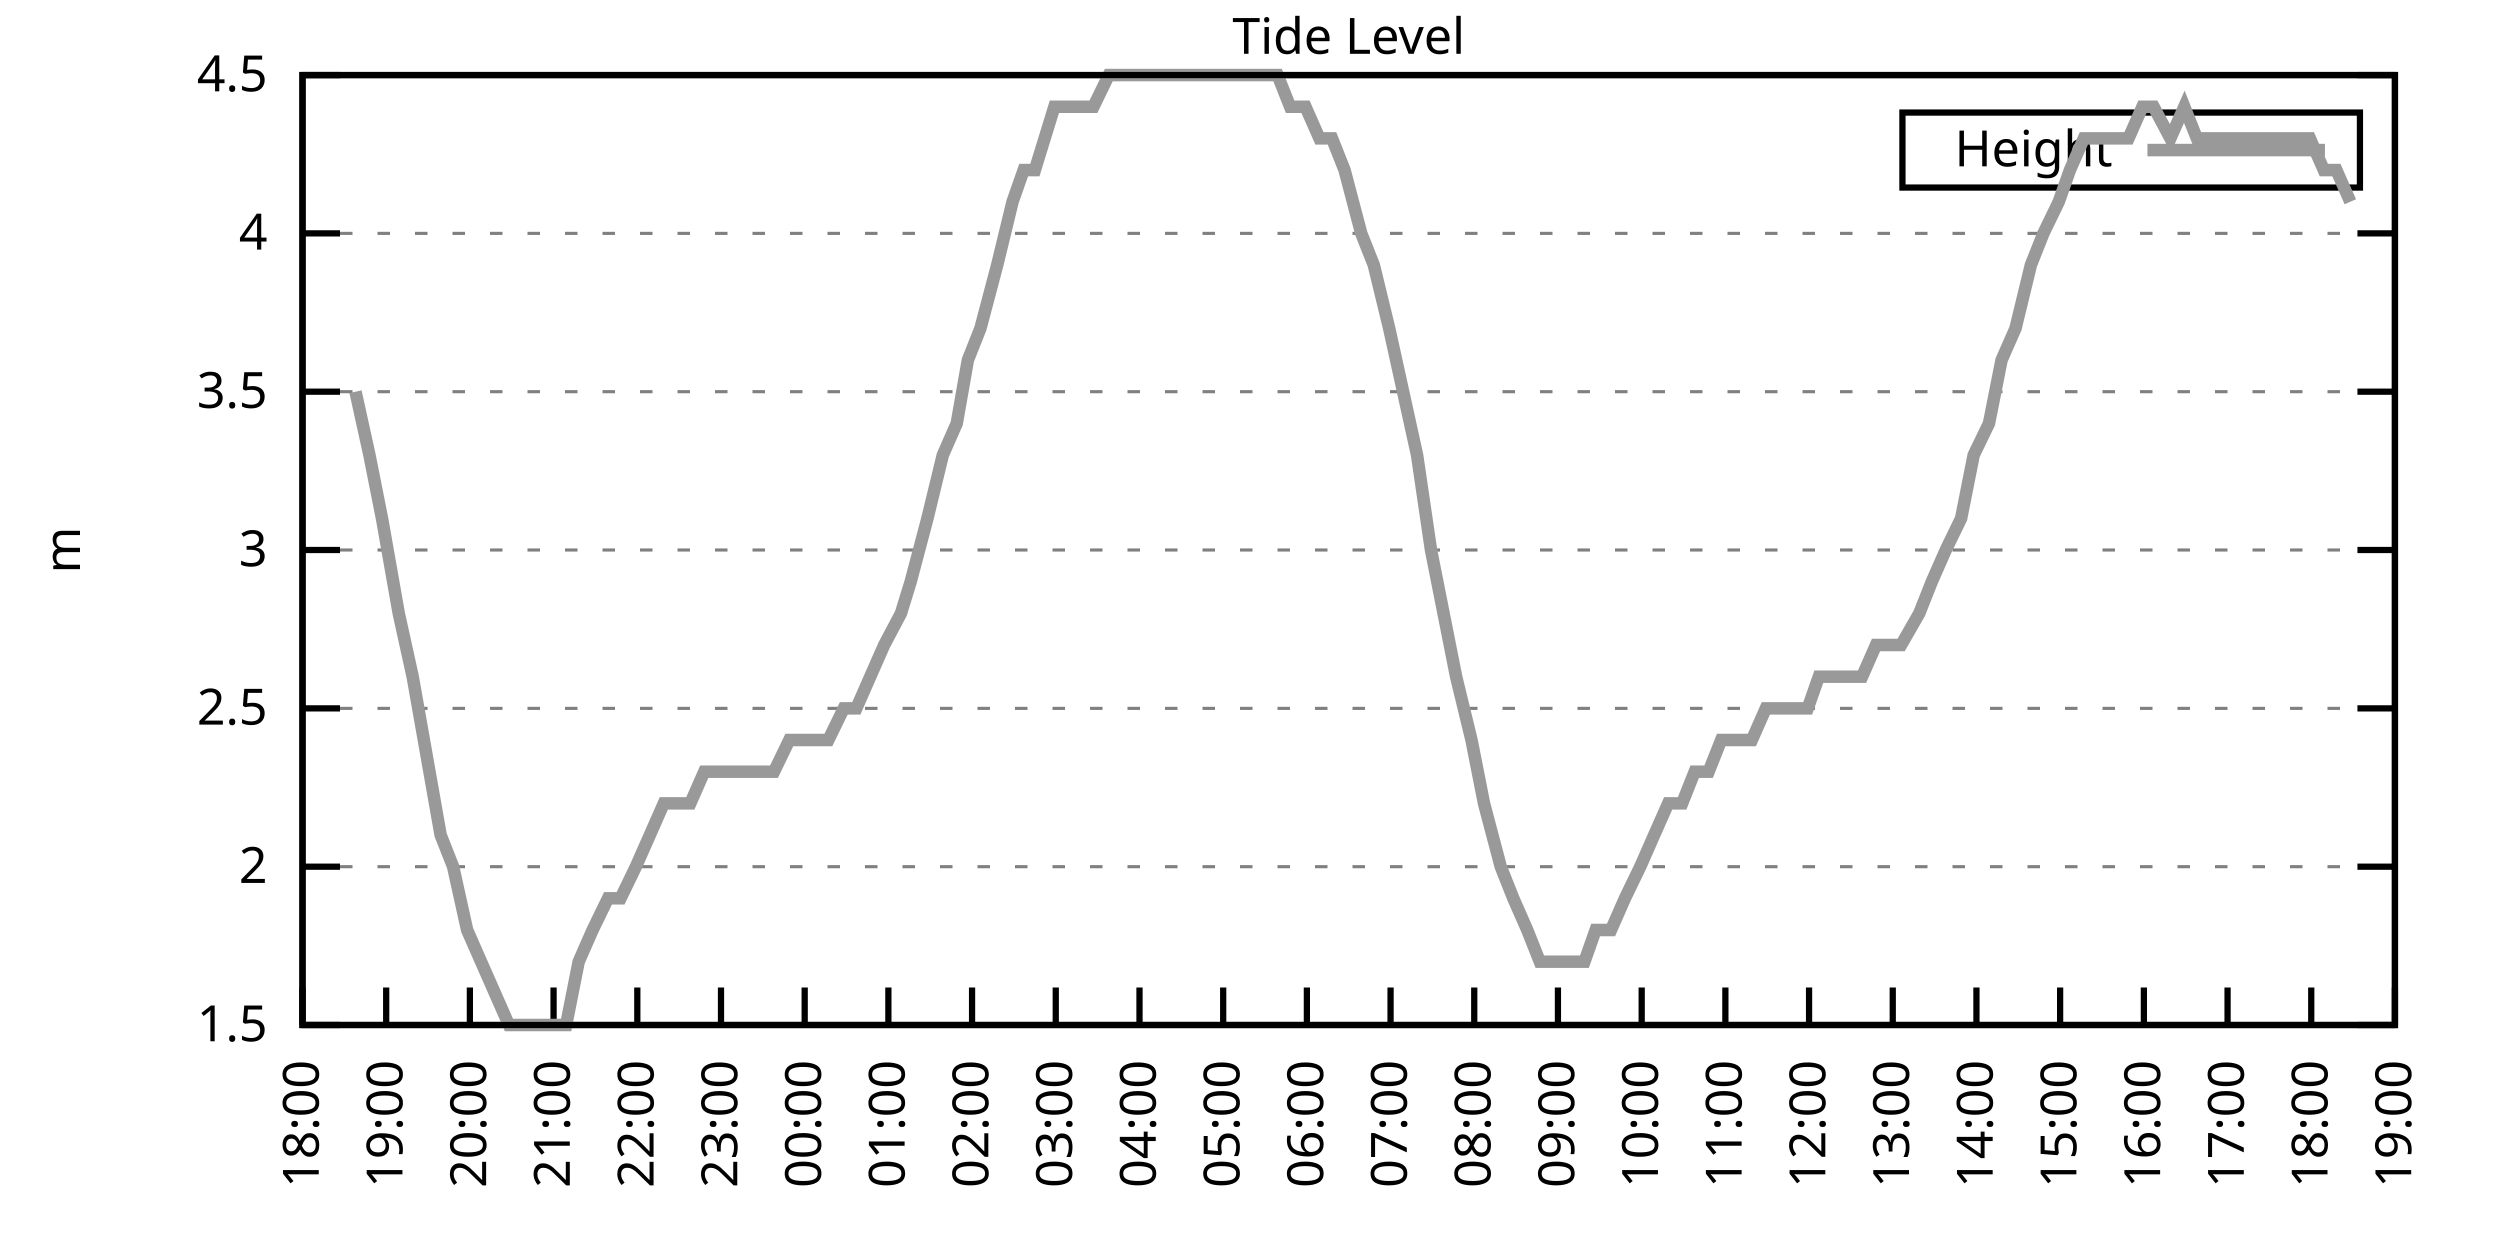
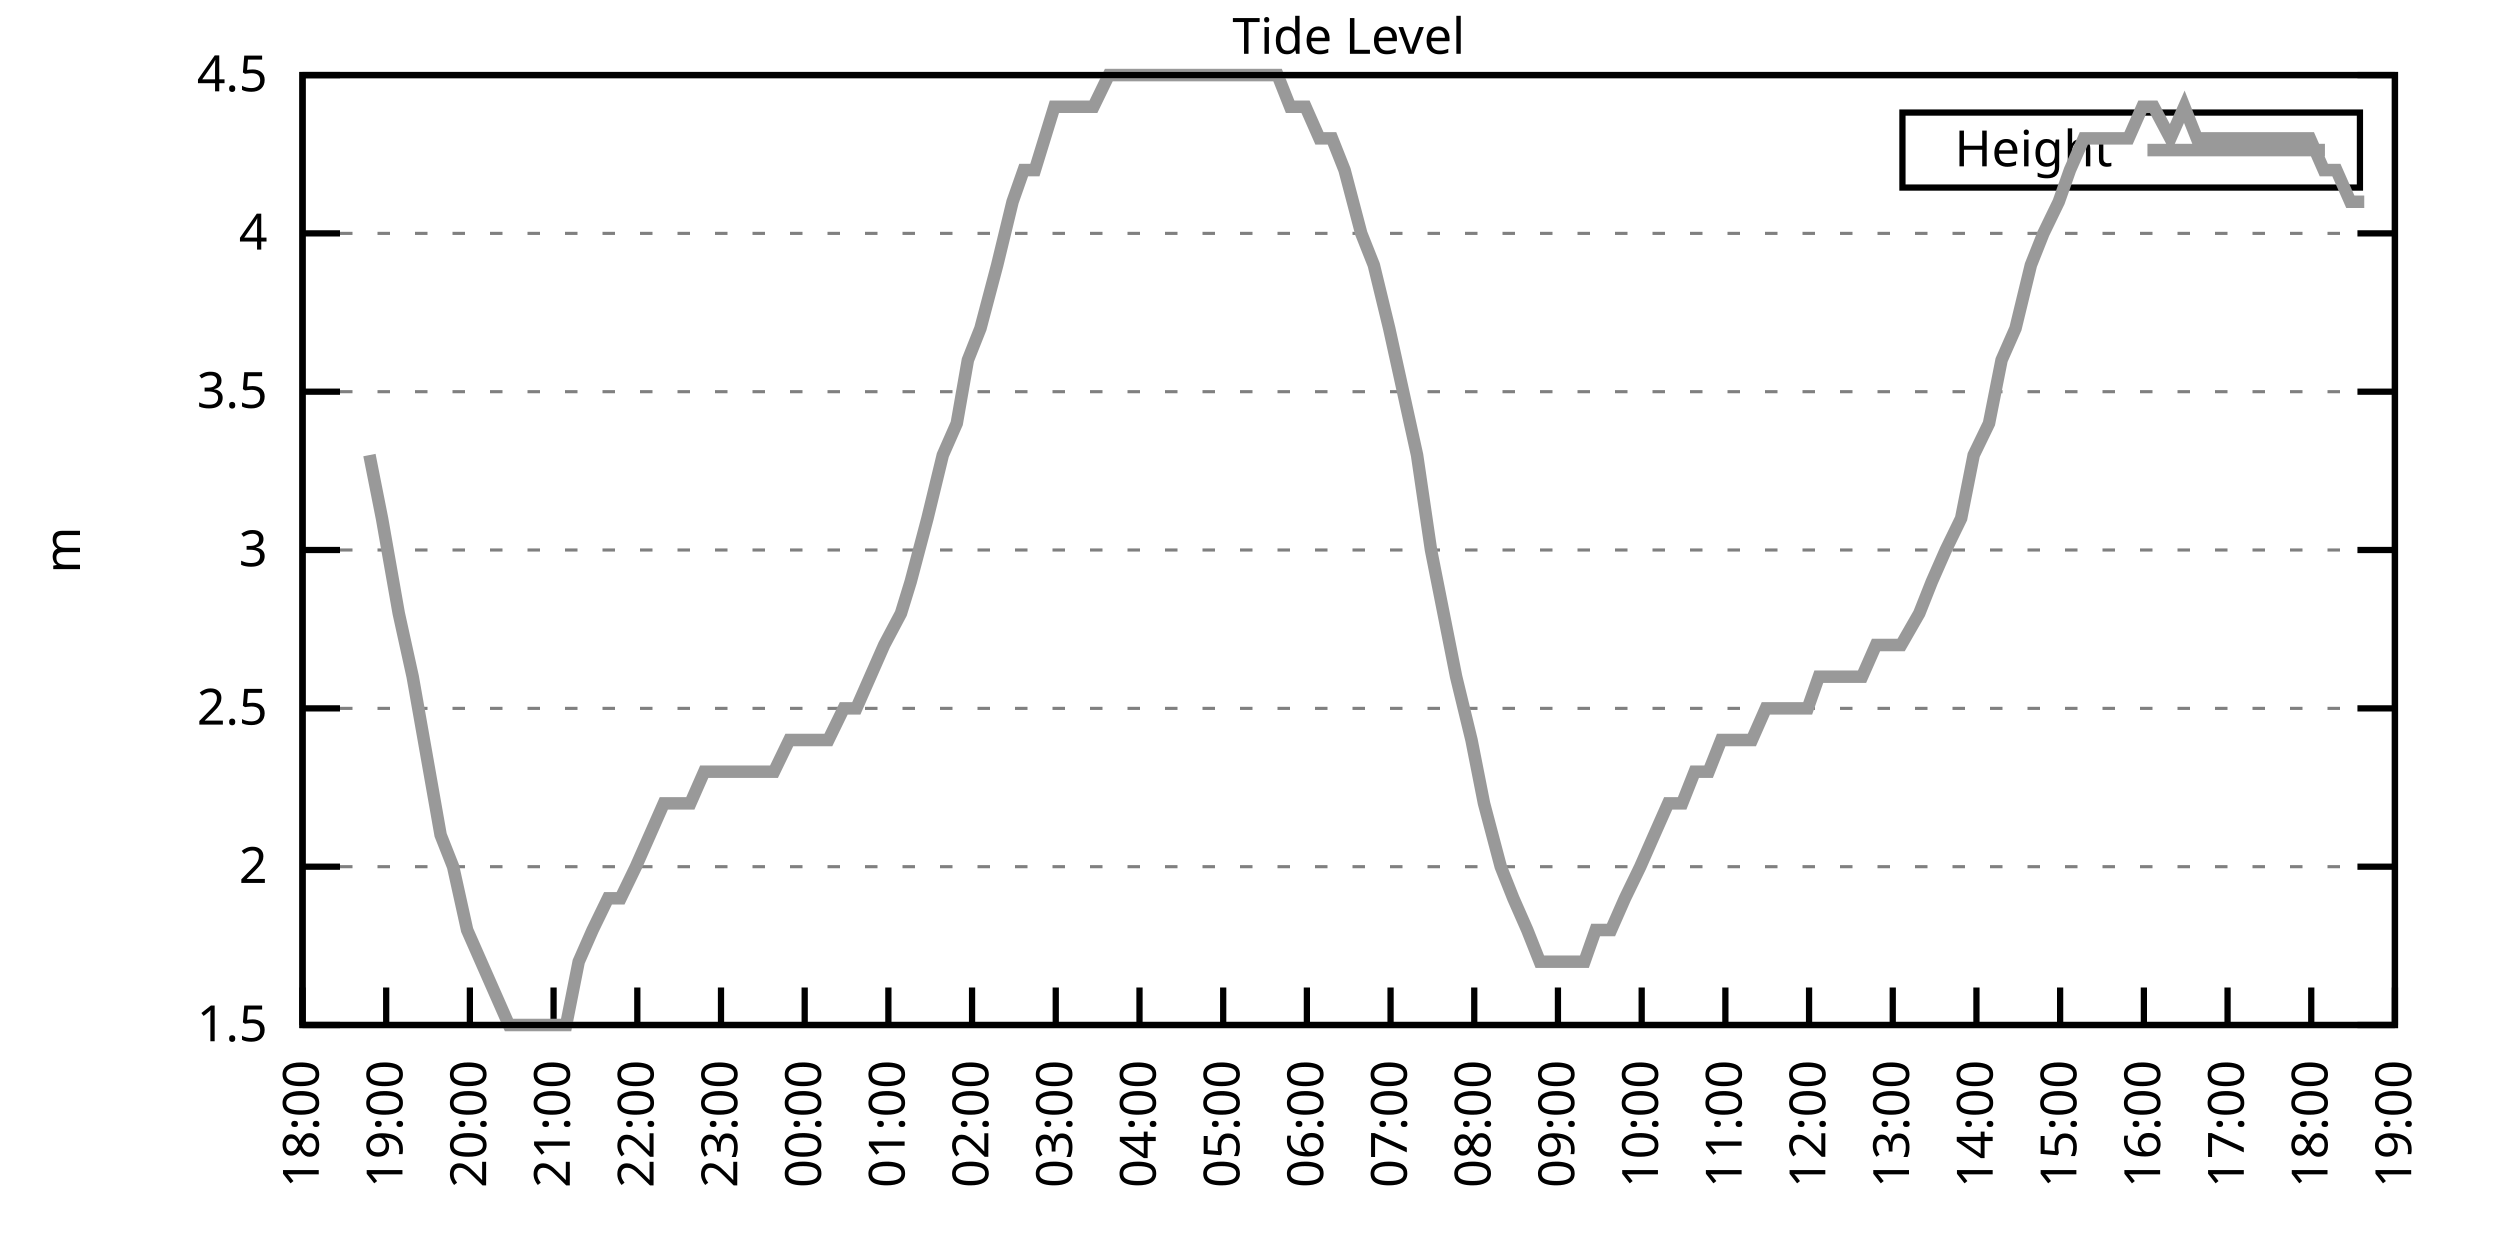
<svg xmlns="http://www.w3.org/2000/svg" xmlns:xlink="http://www.w3.org/1999/xlink" width="400" height="200" viewBox="0 0 400 200">
  <g id="gnuplot_canvas">
    <rect x="0" y="0" width="400" height="200" fill="none" />
    <defs>
      <circle id="gpDot" r="0.5" stroke-width="0.5" stroke="currentColor" />
      <path id="gpPt0" stroke-width="0.333" stroke="currentColor" d="M-1,0 h2 M0,-1 v2" />
      <path id="gpPt1" stroke-width="0.333" stroke="currentColor" d="M-1,-1 L1,1 M1,-1 L-1,1" />
      <path id="gpPt2" stroke-width="0.333" stroke="currentColor" d="M-1,0 L1,0 M0,-1 L0,1 M-1,-1 L1,1 M-1,1 L1,-1" />
      <rect id="gpPt3" stroke-width="0.333" stroke="currentColor" x="-1" y="-1" width="2" height="2" />
      <rect id="gpPt4" stroke-width="0.333" stroke="currentColor" fill="currentColor" x="-1" y="-1" width="2" height="2" />
      <circle id="gpPt5" stroke-width="0.333" stroke="currentColor" cx="0" cy="0" r="1" />
      <use xlink:href="#gpPt5" id="gpPt6" fill="currentColor" stroke="none" />
      <path id="gpPt7" stroke-width="0.333" stroke="currentColor" d="M0,-1.33 L-1.33,0.67 L1.33,0.67 z" />
      <use xlink:href="#gpPt7" id="gpPt8" fill="currentColor" stroke="none" />
      <use xlink:href="#gpPt7" id="gpPt9" stroke="currentColor" transform="rotate(180)" />
      <use xlink:href="#gpPt9" id="gpPt10" fill="currentColor" stroke="none" />
      <use xlink:href="#gpPt3" id="gpPt11" stroke="currentColor" transform="rotate(45)" />
      <use xlink:href="#gpPt11" id="gpPt12" fill="currentColor" stroke="none" />
      <path id="gpPt13" stroke-width="0.333" stroke="currentColor" d="M0,1.330 L1.265,0.411 L0.782,-1.067 L-0.782,-1.076 L-1.265,0.411 z" />
      <use xlink:href="#gpPt13" id="gpPt14" fill="currentColor" stroke="none" />
      <filter id="textbox" filterUnits="objectBoundingBox" x="0" y="0" height="1" width="1">
        <feFlood flood-color="white" flood-opacity="1" result="bgnd" />
        <feComposite in="SourceGraphic" in2="bgnd" operator="atop" />
      </filter>
      <filter id="greybox" filterUnits="objectBoundingBox" x="0" y="0" height="1" width="1">
        <feFlood flood-color="lightgrey" flood-opacity="1" result="grey" />
        <feComposite in="SourceGraphic" in2="grey" operator="atop" />
      </filter>
    </defs>
    <g fill="none" color="white" stroke="currentColor" stroke-width="1.00" stroke-linecap="butt" stroke-linejoin="miter">
</g>
    <g fill="none" color="black" stroke="currentColor" stroke-width="1.00" stroke-linecap="butt" stroke-linejoin="miter">
      <g stroke="none" shape-rendering="crispEdges">
        <polygon fill="rgb(255, 255, 255)" points="48.40,164.00 383.18,164.00 383.18,12.02 48.40,12.02 " />
      </g>
    </g>
    <g fill="none" color="black" stroke="currentColor" stroke-width="1.00" stroke-linecap="butt" stroke-linejoin="miter">
</g>
    <g fill="none" color="black" stroke="black" stroke-width="0.50" stroke-linecap="butt" stroke-linejoin="miter">
</g>
    <g fill="none" color="gray" stroke="currentColor" stroke-width="0.50" stroke-linecap="butt" stroke-linejoin="miter">
      <path stroke="gray" stroke-dasharray="2,4" class="gridline" d="M48.40,164.00 L383.19,164.00  " />
    </g>
    <g fill="none" color="gray" stroke="gray" stroke-width="1.00" stroke-linecap="butt" stroke-linejoin="miter">
</g>
    <g fill="none" color="black" stroke="currentColor" stroke-width="1.00" stroke-linecap="butt" stroke-linejoin="miter">
      <path stroke="black" d="M48.40,164.00 L54.40,164.00 M383.19,164.00 L377.19,164.00  " />
      <g transform="translate(42.80,166.60)" stroke="none" fill="black" font-family="Sans" font-size="8.00" text-anchor="end">
        <text>
          <tspan font-family="Sans"> 1.5</tspan>
        </text>
      </g>
    </g>
    <g fill="none" color="black" stroke="currentColor" stroke-width="1.00" stroke-linecap="butt" stroke-linejoin="miter">
</g>
    <g fill="none" color="black" stroke="black" stroke-width="0.50" stroke-linecap="butt" stroke-linejoin="miter">
</g>
    <g fill="none" color="gray" stroke="currentColor" stroke-width="0.50" stroke-linecap="butt" stroke-linejoin="miter">
      <path stroke="gray" stroke-dasharray="2,4" class="gridline" d="M48.40,138.67 L383.19,138.67  " />
    </g>
    <g fill="none" color="gray" stroke="gray" stroke-width="1.00" stroke-linecap="butt" stroke-linejoin="miter">
</g>
    <g fill="none" color="black" stroke="currentColor" stroke-width="1.00" stroke-linecap="butt" stroke-linejoin="miter">
      <path stroke="black" d="M48.40,138.67 L54.40,138.67 M383.19,138.67 L377.19,138.67  " />
      <g transform="translate(42.80,141.27)" stroke="none" fill="black" font-family="Sans" font-size="8.00" text-anchor="end">
        <text>
          <tspan font-family="Sans"> 2</tspan>
        </text>
      </g>
    </g>
    <g fill="none" color="black" stroke="currentColor" stroke-width="1.00" stroke-linecap="butt" stroke-linejoin="miter">
</g>
    <g fill="none" color="black" stroke="black" stroke-width="0.50" stroke-linecap="butt" stroke-linejoin="miter">
</g>
    <g fill="none" color="gray" stroke="currentColor" stroke-width="0.50" stroke-linecap="butt" stroke-linejoin="miter">
      <path stroke="gray" stroke-dasharray="2,4" class="gridline" d="M48.40,113.34 L383.19,113.34  " />
    </g>
    <g fill="none" color="gray" stroke="gray" stroke-width="1.00" stroke-linecap="butt" stroke-linejoin="miter">
</g>
    <g fill="none" color="black" stroke="currentColor" stroke-width="1.00" stroke-linecap="butt" stroke-linejoin="miter">
      <path stroke="black" d="M48.40,113.34 L54.40,113.34 M383.19,113.34 L377.19,113.34  " />
      <g transform="translate(42.80,115.94)" stroke="none" fill="black" font-family="Sans" font-size="8.00" text-anchor="end">
        <text>
          <tspan font-family="Sans"> 2.5</tspan>
        </text>
      </g>
    </g>
    <g fill="none" color="black" stroke="currentColor" stroke-width="1.00" stroke-linecap="butt" stroke-linejoin="miter">
</g>
    <g fill="none" color="black" stroke="black" stroke-width="0.50" stroke-linecap="butt" stroke-linejoin="miter">
</g>
    <g fill="none" color="gray" stroke="currentColor" stroke-width="0.50" stroke-linecap="butt" stroke-linejoin="miter">
      <path stroke="gray" stroke-dasharray="2,4" class="gridline" d="M48.40,88.00 L383.19,88.00  " />
    </g>
    <g fill="none" color="gray" stroke="gray" stroke-width="1.00" stroke-linecap="butt" stroke-linejoin="miter">
</g>
    <g fill="none" color="black" stroke="currentColor" stroke-width="1.00" stroke-linecap="butt" stroke-linejoin="miter">
      <path stroke="black" d="M48.40,88.00 L54.40,88.00 M383.19,88.00 L377.19,88.00  " />
      <g transform="translate(42.80,90.60)" stroke="none" fill="black" font-family="Sans" font-size="8.00" text-anchor="end">
        <text>
          <tspan font-family="Sans"> 3</tspan>
        </text>
      </g>
    </g>
    <g fill="none" color="black" stroke="currentColor" stroke-width="1.00" stroke-linecap="butt" stroke-linejoin="miter">
</g>
    <g fill="none" color="black" stroke="black" stroke-width="0.50" stroke-linecap="butt" stroke-linejoin="miter">
</g>
    <g fill="none" color="gray" stroke="currentColor" stroke-width="0.50" stroke-linecap="butt" stroke-linejoin="miter">
      <path stroke="gray" stroke-dasharray="2,4" class="gridline" d="M48.40,62.67 L383.19,62.67  " />
    </g>
    <g fill="none" color="gray" stroke="gray" stroke-width="1.00" stroke-linecap="butt" stroke-linejoin="miter">
</g>
    <g fill="none" color="black" stroke="currentColor" stroke-width="1.00" stroke-linecap="butt" stroke-linejoin="miter">
      <path stroke="black" d="M48.40,62.67 L54.40,62.67 M383.19,62.67 L377.19,62.67  " />
      <g transform="translate(42.80,65.27)" stroke="none" fill="black" font-family="Sans" font-size="8.00" text-anchor="end">
        <text>
          <tspan font-family="Sans"> 3.5</tspan>
        </text>
      </g>
    </g>
    <g fill="none" color="black" stroke="currentColor" stroke-width="1.00" stroke-linecap="butt" stroke-linejoin="miter">
</g>
    <g fill="none" color="black" stroke="black" stroke-width="0.50" stroke-linecap="butt" stroke-linejoin="miter">
</g>
    <g fill="none" color="gray" stroke="currentColor" stroke-width="0.50" stroke-linecap="butt" stroke-linejoin="miter">
      <path stroke="gray" stroke-dasharray="2,4" class="gridline" d="M48.40,37.34 L383.19,37.34  " />
    </g>
    <g fill="none" color="gray" stroke="gray" stroke-width="1.00" stroke-linecap="butt" stroke-linejoin="miter">
</g>
    <g fill="none" color="black" stroke="currentColor" stroke-width="1.00" stroke-linecap="butt" stroke-linejoin="miter">
      <path stroke="black" d="M48.40,37.34 L54.40,37.34 M383.19,37.34 L377.19,37.34  " />
      <g transform="translate(42.80,39.94)" stroke="none" fill="black" font-family="Sans" font-size="8.00" text-anchor="end">
        <text>
          <tspan font-family="Sans"> 4</tspan>
        </text>
      </g>
    </g>
    <g fill="none" color="black" stroke="currentColor" stroke-width="1.00" stroke-linecap="butt" stroke-linejoin="miter">
</g>
    <g fill="none" color="black" stroke="black" stroke-width="0.50" stroke-linecap="butt" stroke-linejoin="miter">
</g>
    <g fill="none" color="gray" stroke="currentColor" stroke-width="0.50" stroke-linecap="butt" stroke-linejoin="miter">
      <path stroke="gray" stroke-dasharray="2,4" class="gridline" d="M48.40,12.01 L383.19,12.01  " />
    </g>
    <g fill="none" color="gray" stroke="gray" stroke-width="1.00" stroke-linecap="butt" stroke-linejoin="miter">
</g>
    <g fill="none" color="black" stroke="currentColor" stroke-width="1.00" stroke-linecap="butt" stroke-linejoin="miter">
      <path stroke="black" d="M48.40,12.01 L54.40,12.01 M383.19,12.01 L377.19,12.01  " />
      <g transform="translate(42.80,14.61)" stroke="none" fill="black" font-family="Sans" font-size="8.00" text-anchor="end">
        <text>
          <tspan font-family="Sans"> 4.5</tspan>
        </text>
      </g>
    </g>
    <g fill="none" color="black" stroke="currentColor" stroke-width="1.00" stroke-linecap="butt" stroke-linejoin="miter">
      <path stroke="black" d="M48.40,164.00 L48.40,158.00  " />
      <g transform="translate(51.00,169.60) rotate(270.00)" stroke="none" fill="black" font-family="Sans" font-size="8.00" text-anchor="end">
        <text>
          <tspan font-family="Sans">18:00</tspan>
        </text>
      </g>
    </g>
    <g fill="none" color="black" stroke="currentColor" stroke-width="1.00" stroke-linecap="butt" stroke-linejoin="miter">
      <path stroke="black" d="M61.79,164.00 L61.79,158.00  " />
      <g transform="translate(64.39,169.60) rotate(270.00)" stroke="none" fill="black" font-family="Sans" font-size="8.00" text-anchor="end">
        <text>
          <tspan font-family="Sans">19:00</tspan>
        </text>
      </g>
    </g>
    <g fill="none" color="black" stroke="currentColor" stroke-width="1.00" stroke-linecap="butt" stroke-linejoin="miter">
      <path stroke="black" d="M75.18,164.00 L75.18,158.00  " />
      <g transform="translate(77.78,169.60) rotate(270.00)" stroke="none" fill="black" font-family="Sans" font-size="8.00" text-anchor="end">
        <text>
          <tspan font-family="Sans">20:00</tspan>
        </text>
      </g>
    </g>
    <g fill="none" color="black" stroke="currentColor" stroke-width="1.00" stroke-linecap="butt" stroke-linejoin="miter">
      <path stroke="black" d="M88.57,164.00 L88.57,158.00  " />
      <g transform="translate(91.17,169.60) rotate(270.00)" stroke="none" fill="black" font-family="Sans" font-size="8.00" text-anchor="end">
        <text>
          <tspan font-family="Sans">21:00</tspan>
        </text>
      </g>
    </g>
    <g fill="none" color="black" stroke="currentColor" stroke-width="1.00" stroke-linecap="butt" stroke-linejoin="miter">
      <path stroke="black" d="M101.97,164.00 L101.97,158.00  " />
      <g transform="translate(104.57,169.60) rotate(270.00)" stroke="none" fill="black" font-family="Sans" font-size="8.00" text-anchor="end">
        <text>
          <tspan font-family="Sans">22:00</tspan>
        </text>
      </g>
    </g>
    <g fill="none" color="black" stroke="currentColor" stroke-width="1.00" stroke-linecap="butt" stroke-linejoin="miter">
      <path stroke="black" d="M115.36,164.00 L115.36,158.00  " />
      <g transform="translate(117.96,169.60) rotate(270.00)" stroke="none" fill="black" font-family="Sans" font-size="8.00" text-anchor="end">
        <text>
          <tspan font-family="Sans">23:00</tspan>
        </text>
      </g>
    </g>
    <g fill="none" color="black" stroke="currentColor" stroke-width="1.00" stroke-linecap="butt" stroke-linejoin="miter">
      <path stroke="black" d="M128.75,164.00 L128.75,158.00  " />
      <g transform="translate(131.35,169.60) rotate(270.00)" stroke="none" fill="black" font-family="Sans" font-size="8.00" text-anchor="end">
        <text>
          <tspan font-family="Sans">00:00</tspan>
        </text>
      </g>
    </g>
    <g fill="none" color="black" stroke="currentColor" stroke-width="1.00" stroke-linecap="butt" stroke-linejoin="miter">
      <path stroke="black" d="M142.14,164.00 L142.14,158.00  " />
      <g transform="translate(144.74,169.60) rotate(270.00)" stroke="none" fill="black" font-family="Sans" font-size="8.00" text-anchor="end">
        <text>
          <tspan font-family="Sans">01:00</tspan>
        </text>
      </g>
    </g>
    <g fill="none" color="black" stroke="currentColor" stroke-width="1.00" stroke-linecap="butt" stroke-linejoin="miter">
      <path stroke="black" d="M155.53,164.00 L155.53,158.00  " />
      <g transform="translate(158.13,169.60) rotate(270.00)" stroke="none" fill="black" font-family="Sans" font-size="8.00" text-anchor="end">
        <text>
          <tspan font-family="Sans">02:00</tspan>
        </text>
      </g>
    </g>
    <g fill="none" color="black" stroke="currentColor" stroke-width="1.00" stroke-linecap="butt" stroke-linejoin="miter">
      <path stroke="black" d="M168.92,164.00 L168.92,158.00  " />
      <g transform="translate(171.52,169.60) rotate(270.00)" stroke="none" fill="black" font-family="Sans" font-size="8.00" text-anchor="end">
        <text>
          <tspan font-family="Sans">03:00</tspan>
        </text>
      </g>
    </g>
    <g fill="none" color="black" stroke="currentColor" stroke-width="1.00" stroke-linecap="butt" stroke-linejoin="miter">
      <path stroke="black" d="M182.32,164.00 L182.32,158.00  " />
      <g transform="translate(184.92,169.60) rotate(270.00)" stroke="none" fill="black" font-family="Sans" font-size="8.00" text-anchor="end">
        <text>
          <tspan font-family="Sans">04:00</tspan>
        </text>
      </g>
    </g>
    <g fill="none" color="black" stroke="currentColor" stroke-width="1.00" stroke-linecap="butt" stroke-linejoin="miter">
      <path stroke="black" d="M195.71,164.00 L195.71,158.00  " />
      <g transform="translate(198.31,169.60) rotate(270.00)" stroke="none" fill="black" font-family="Sans" font-size="8.00" text-anchor="end">
        <text>
          <tspan font-family="Sans">05:00</tspan>
        </text>
      </g>
    </g>
    <g fill="none" color="black" stroke="currentColor" stroke-width="1.00" stroke-linecap="butt" stroke-linejoin="miter">
      <path stroke="black" d="M209.10,164.00 L209.10,158.00  " />
      <g transform="translate(211.70,169.60) rotate(270.00)" stroke="none" fill="black" font-family="Sans" font-size="8.00" text-anchor="end">
        <text>
          <tspan font-family="Sans">06:00</tspan>
        </text>
      </g>
    </g>
    <g fill="none" color="black" stroke="currentColor" stroke-width="1.00" stroke-linecap="butt" stroke-linejoin="miter">
      <path stroke="black" d="M222.49,164.00 L222.49,158.00  " />
      <g transform="translate(225.09,169.60) rotate(270.00)" stroke="none" fill="black" font-family="Sans" font-size="8.00" text-anchor="end">
        <text>
          <tspan font-family="Sans">07:00</tspan>
        </text>
      </g>
    </g>
    <g fill="none" color="black" stroke="currentColor" stroke-width="1.00" stroke-linecap="butt" stroke-linejoin="miter">
      <path stroke="black" d="M235.88,164.00 L235.88,158.00  " />
      <g transform="translate(238.48,169.60) rotate(270.00)" stroke="none" fill="black" font-family="Sans" font-size="8.00" text-anchor="end">
        <text>
          <tspan font-family="Sans">08:00</tspan>
        </text>
      </g>
    </g>
    <g fill="none" color="black" stroke="currentColor" stroke-width="1.00" stroke-linecap="butt" stroke-linejoin="miter">
      <path stroke="black" d="M249.27,164.00 L249.27,158.00  " />
      <g transform="translate(251.87,169.60) rotate(270.00)" stroke="none" fill="black" font-family="Sans" font-size="8.00" text-anchor="end">
        <text>
          <tspan font-family="Sans">09:00</tspan>
        </text>
      </g>
    </g>
    <g fill="none" color="black" stroke="currentColor" stroke-width="1.00" stroke-linecap="butt" stroke-linejoin="miter">
      <path stroke="black" d="M262.67,164.00 L262.67,158.00  " />
      <g transform="translate(265.27,169.60) rotate(270.00)" stroke="none" fill="black" font-family="Sans" font-size="8.00" text-anchor="end">
        <text>
          <tspan font-family="Sans">10:00</tspan>
        </text>
      </g>
    </g>
    <g fill="none" color="black" stroke="currentColor" stroke-width="1.00" stroke-linecap="butt" stroke-linejoin="miter">
      <path stroke="black" d="M276.06,164.00 L276.06,158.00  " />
      <g transform="translate(278.66,169.60) rotate(270.00)" stroke="none" fill="black" font-family="Sans" font-size="8.00" text-anchor="end">
        <text>
          <tspan font-family="Sans">11:00</tspan>
        </text>
      </g>
    </g>
    <g fill="none" color="black" stroke="currentColor" stroke-width="1.00" stroke-linecap="butt" stroke-linejoin="miter">
      <path stroke="black" d="M289.45,164.00 L289.45,158.00  " />
      <g transform="translate(292.05,169.60) rotate(270.00)" stroke="none" fill="black" font-family="Sans" font-size="8.00" text-anchor="end">
        <text>
          <tspan font-family="Sans">12:00</tspan>
        </text>
      </g>
    </g>
    <g fill="none" color="black" stroke="currentColor" stroke-width="1.00" stroke-linecap="butt" stroke-linejoin="miter">
      <path stroke="black" d="M302.84,164.00 L302.84,158.00  " />
      <g transform="translate(305.44,169.60) rotate(270.00)" stroke="none" fill="black" font-family="Sans" font-size="8.00" text-anchor="end">
        <text>
          <tspan font-family="Sans">13:00</tspan>
        </text>
      </g>
    </g>
    <g fill="none" color="black" stroke="currentColor" stroke-width="1.00" stroke-linecap="butt" stroke-linejoin="miter">
      <path stroke="black" d="M316.23,164.00 L316.23,158.00  " />
      <g transform="translate(318.83,169.60) rotate(270.00)" stroke="none" fill="black" font-family="Sans" font-size="8.00" text-anchor="end">
        <text>
          <tspan font-family="Sans">14:00</tspan>
        </text>
      </g>
    </g>
    <g fill="none" color="black" stroke="currentColor" stroke-width="1.00" stroke-linecap="butt" stroke-linejoin="miter">
      <path stroke="black" d="M329.62,164.00 L329.62,158.00  " />
      <g transform="translate(332.22,169.60) rotate(270.00)" stroke="none" fill="black" font-family="Sans" font-size="8.00" text-anchor="end">
        <text>
          <tspan font-family="Sans">15:00</tspan>
        </text>
      </g>
    </g>
    <g fill="none" color="black" stroke="currentColor" stroke-width="1.00" stroke-linecap="butt" stroke-linejoin="miter">
      <path stroke="black" d="M343.02,164.00 L343.02,158.00  " />
      <g transform="translate(345.62,169.60) rotate(270.00)" stroke="none" fill="black" font-family="Sans" font-size="8.00" text-anchor="end">
        <text>
          <tspan font-family="Sans">16:00</tspan>
        </text>
      </g>
    </g>
    <g fill="none" color="black" stroke="currentColor" stroke-width="1.00" stroke-linecap="butt" stroke-linejoin="miter">
      <path stroke="black" d="M356.41,164.00 L356.41,158.00  " />
      <g transform="translate(359.01,169.60) rotate(270.00)" stroke="none" fill="black" font-family="Sans" font-size="8.00" text-anchor="end">
        <text>
          <tspan font-family="Sans">17:00</tspan>
        </text>
      </g>
    </g>
    <g fill="none" color="black" stroke="currentColor" stroke-width="1.00" stroke-linecap="butt" stroke-linejoin="miter">
      <path stroke="black" d="M369.80,164.00 L369.80,158.00  " />
      <g transform="translate(372.40,169.60) rotate(270.00)" stroke="none" fill="black" font-family="Sans" font-size="8.00" text-anchor="end">
        <text>
          <tspan font-family="Sans">18:00</tspan>
        </text>
      </g>
    </g>
    <g fill="none" color="black" stroke="currentColor" stroke-width="1.00" stroke-linecap="butt" stroke-linejoin="miter">
      <path stroke="black" d="M383.19,164.00 L383.19,158.00  " />
      <g transform="translate(385.79,169.60) rotate(270.00)" stroke="none" fill="black" font-family="Sans" font-size="8.00" text-anchor="end">
        <text>
          <tspan font-family="Sans">19:00</tspan>
        </text>
      </g>
    </g>
    <g fill="none" color="black" stroke="currentColor" stroke-width="1.00" stroke-linecap="butt" stroke-linejoin="miter">
</g>
    <g fill="none" color="black" stroke="currentColor" stroke-width="1.00" stroke-linecap="butt" stroke-linejoin="miter">
      <path stroke="black" d="M48.40,12.01 L48.40,164.00 L383.19,164.00 L383.19,12.01 L48.40,12.01 Z  " />
    </g>
    <g fill="none" color="black" stroke="currentColor" stroke-width="1.00" stroke-linecap="butt" stroke-linejoin="miter">
</g>
    <g fill="none" color="black" stroke="currentColor" stroke-width="1.00" stroke-linecap="butt" stroke-linejoin="miter">
      <path stroke="black" d="M304.39,30.01 L304.39,18.01 L377.59,18.01 L377.59,30.01 L304.39,30.01 Z  " />
    </g>
    <g id="Tide_level_plot_1">
      <g fill="none" color="white" stroke="black" stroke-width="2.00" stroke-linecap="butt" stroke-linejoin="miter">
</g>
      <g fill="none" color="black" stroke="currentColor" stroke-width="2.00" stroke-linecap="butt" stroke-linejoin="miter">
        <g transform="translate(337.99,26.61)" stroke="none" fill="black" font-family="Sans" font-size="8.00" text-anchor="end">
          <text>
            <tspan font-family="Sans">Height</tspan>
          </text>
        </g>
      </g>
      <g fill="none" color="black" stroke="currentColor" stroke-width="2.00" stroke-linecap="butt" stroke-linejoin="miter">
-         <path stroke="rgb(153, 153, 153)" d="M343.59,24.01 L371.99,24.01 M56.88,62.67 L59.11,72.81 L61.12,82.94 L63.80,98.14 L66.03,108.27 L67.82,118.40   L70.50,133.60 L72.50,138.67 L74.74,148.80 L76.97,153.87 L79.20,158.93 L81.43,164.00 L83.66,164.00 L85.67,164.00   L88.35,164.00 L90.58,164.00 L92.59,153.87 L94.82,148.80 L97.28,143.73 L99.29,143.73 L101.74,138.67 L103.98,133.60   L106.21,128.54 L107.99,128.54 L110.45,128.54 L112.68,123.47 L114.69,123.47 L117.14,123.47 L119.60,123.47 L121.83,123.47   L123.84,123.47 L126.29,118.40 L128.53,118.40 L130.31,118.40 L132.54,118.40 L135.00,113.34 L137.01,113.34 L139.24,108.27   L141.47,103.20 L144.15,98.14 L145.71,93.07 L148.39,82.94 L150.85,72.81 L153.08,67.74 L154.86,57.61 L156.87,52.54   L159.55,42.41 L162.01,32.28 L163.79,27.21 L165.58,27.21 L168.70,17.08 L170.93,17.08 L173.17,17.08 L174.95,17.08   L177.41,12.01 L179.86,12.01 L181.42,12.01 L184.32,12.01 L186.33,12.01 L188.57,12.01 L190.80,12.01 L193.25,12.01   L197.72,12.01 L199.95,12.01 L202.18,12.01 L204.41,12.01 L206.42,17.08 L208.88,17.08 L211.11,22.14 L213.12,22.14   L215.13,27.21 L217.80,37.34 L219.81,42.41 L222.27,52.54 L224.50,62.67 L226.73,72.81 L228.96,88.00 L230.97,98.14   L232.98,108.27 L235.44,118.40 L237.44,128.54 L240.12,138.67 L242.13,143.73 L244.36,148.80 L246.37,153.87 L249.05,153.87   L253.51,153.87 L255.30,148.80 L257.76,148.80 L259.99,143.73 L262.44,138.67 L264.67,133.60 L266.91,128.54 L269.14,128.54   L271.15,123.47 L273.38,123.47 L275.39,118.40 L278.07,118.40 L280.30,118.40 L282.53,113.34 L284.76,113.34 L286.77,113.34   L289.23,113.34 L291.01,108.27 L293.69,108.27 L295.70,108.27 L297.93,108.27 L300.16,103.20 L302.62,103.20 L304.18,103.20   L307.08,98.14 L309.09,93.07 L311.32,88.00 L313.78,82.94 L315.79,72.81 L318.24,67.74 L320.25,57.61 L322.48,52.54   L324.94,42.41 L326.95,37.34 L329.40,32.28 L331.19,27.21 L333.42,22.14 L336.10,22.14 L338.10,22.14 L340.56,22.14   L342.79,17.08 L344.58,17.08 L347.26,22.14 L349.49,17.08 L351.50,22.14 L353.95,22.14 L355.96,22.14 L358.19,22.14   L360.42,22.14 L362.88,22.14 L364.89,22.14 L367.34,22.14 L369.58,22.14 L371.81,27.21 L373.82,27.21 L376.05,32.28    " />
+         <path stroke="rgb(153, 153, 153)" d="M343.59,24.01 L371.99,24.01 M59.11,72.81 L61.12,82.94 L63.80,98.14 L66.03,108.27 L67.82,118.40 L70.50,133.60   L72.50,138.67 L74.74,148.80 L76.97,153.87 L79.20,158.93 L81.43,164.00 L83.66,164.00 L85.67,164.00 L88.35,164.00   L90.58,164.00 L92.59,153.87 L94.82,148.80 L97.28,143.73 L99.29,143.73 L101.74,138.67 L103.98,133.60 L106.21,128.54   L107.99,128.54 L110.45,128.54 L112.68,123.47 L114.69,123.47 L117.14,123.47 L119.60,123.47 L121.83,123.47 L123.84,123.47   L126.29,118.40 L128.53,118.40 L130.31,118.40 L132.54,118.40 L135.00,113.34 L137.01,113.34 L139.24,108.27 L141.47,103.20   L144.15,98.14 L145.71,93.07 L148.39,82.94 L150.85,72.81 L153.08,67.74 L154.86,57.61 L156.87,52.54 L159.55,42.41   L162.01,32.28 L163.79,27.21 L165.58,27.21 L168.70,17.08 L170.93,17.08 L173.17,17.08 L174.95,17.08 L177.41,12.01   L179.86,12.01 L181.42,12.01 L184.32,12.01 L186.33,12.01 L188.57,12.01 L190.80,12.01 L193.25,12.01 L197.72,12.01   L199.95,12.01 L202.18,12.01 L204.41,12.01 L206.42,17.08 L208.88,17.08 L211.11,22.14 L213.12,22.14 L215.13,27.21   L217.80,37.34 L219.81,42.41 L222.27,52.54 L224.50,62.67 L226.73,72.81 L228.96,88.00 L230.97,98.14 L232.98,108.27   L235.44,118.40 L237.44,128.54 L240.12,138.67 L242.13,143.73 L244.36,148.80 L246.37,153.87 L249.05,153.87 L253.51,153.87   L255.30,148.80 L257.76,148.80 L259.99,143.73 L262.44,138.67 L264.67,133.60 L266.91,128.54 L269.14,128.54 L271.15,123.47   L273.38,123.47 L275.39,118.40 L278.07,118.40 L280.30,118.40 L282.53,113.34 L284.76,113.34 L286.77,113.34 L289.23,113.34   L291.01,108.27 L293.69,108.27 L295.70,108.27 L297.93,108.27 L300.16,103.20 L302.62,103.20 L304.18,103.20 L307.08,98.14   L309.09,93.07 L311.32,88.00 L313.78,82.94 L315.79,72.81 L318.24,67.74 L320.25,57.61 L322.48,52.54 L324.94,42.41   L326.95,37.34 L329.40,32.28 L331.19,27.21 L333.42,22.14 L336.10,22.14 L338.10,22.14 L340.56,22.14 L342.79,17.08   L344.58,17.08 L347.26,22.14 L349.49,17.08 L351.50,22.14 L353.95,22.14 L355.96,22.14 L358.19,22.14 L360.42,22.14   L362.88,22.14 L364.89,22.14 L367.34,22.14 L369.58,22.14 L371.81,27.21 L373.82,27.21 L376.05,32.28 L378.28,32.28    " />
      </g>
    </g>
    <g fill="none" color="black" stroke="currentColor" stroke-width="2.00" stroke-linecap="butt" stroke-linejoin="miter">
</g>
    <g fill="none" color="black" stroke="black" stroke-width="1.00" stroke-linecap="butt" stroke-linejoin="miter">
</g>
    <g fill="none" color="black" stroke="currentColor" stroke-width="1.00" stroke-linecap="butt" stroke-linejoin="miter">
      <path stroke="black" d="M48.40,12.01 L48.40,164.00 L383.19,164.00 L383.19,12.01 L48.40,12.01 Z  " />
      <g transform="translate(12.80,88.01) rotate(270.00)" stroke="none" fill="black" font-family="Sans" font-size="8.00" text-anchor="middle">
        <text>
          <tspan font-family="Sans">m</tspan>
        </text>
      </g>
    </g>
    <g fill="none" color="black" stroke="currentColor" stroke-width="1.00" stroke-linecap="butt" stroke-linejoin="miter">
</g>
    <g fill="none" color="black" stroke="currentColor" stroke-width="1.00" stroke-linecap="butt" stroke-linejoin="miter">
      <g transform="translate(215.79,8.61)" stroke="none" fill="black" font-family="Sans" font-size="8.00" text-anchor="middle">
        <text>
          <tspan font-family="Sans">Tide Level</tspan>
        </text>
      </g>
    </g>
    <g fill="none" color="black" stroke="currentColor" stroke-width="1.00" stroke-linecap="butt" stroke-linejoin="miter">
</g>
  </g>
</svg>
